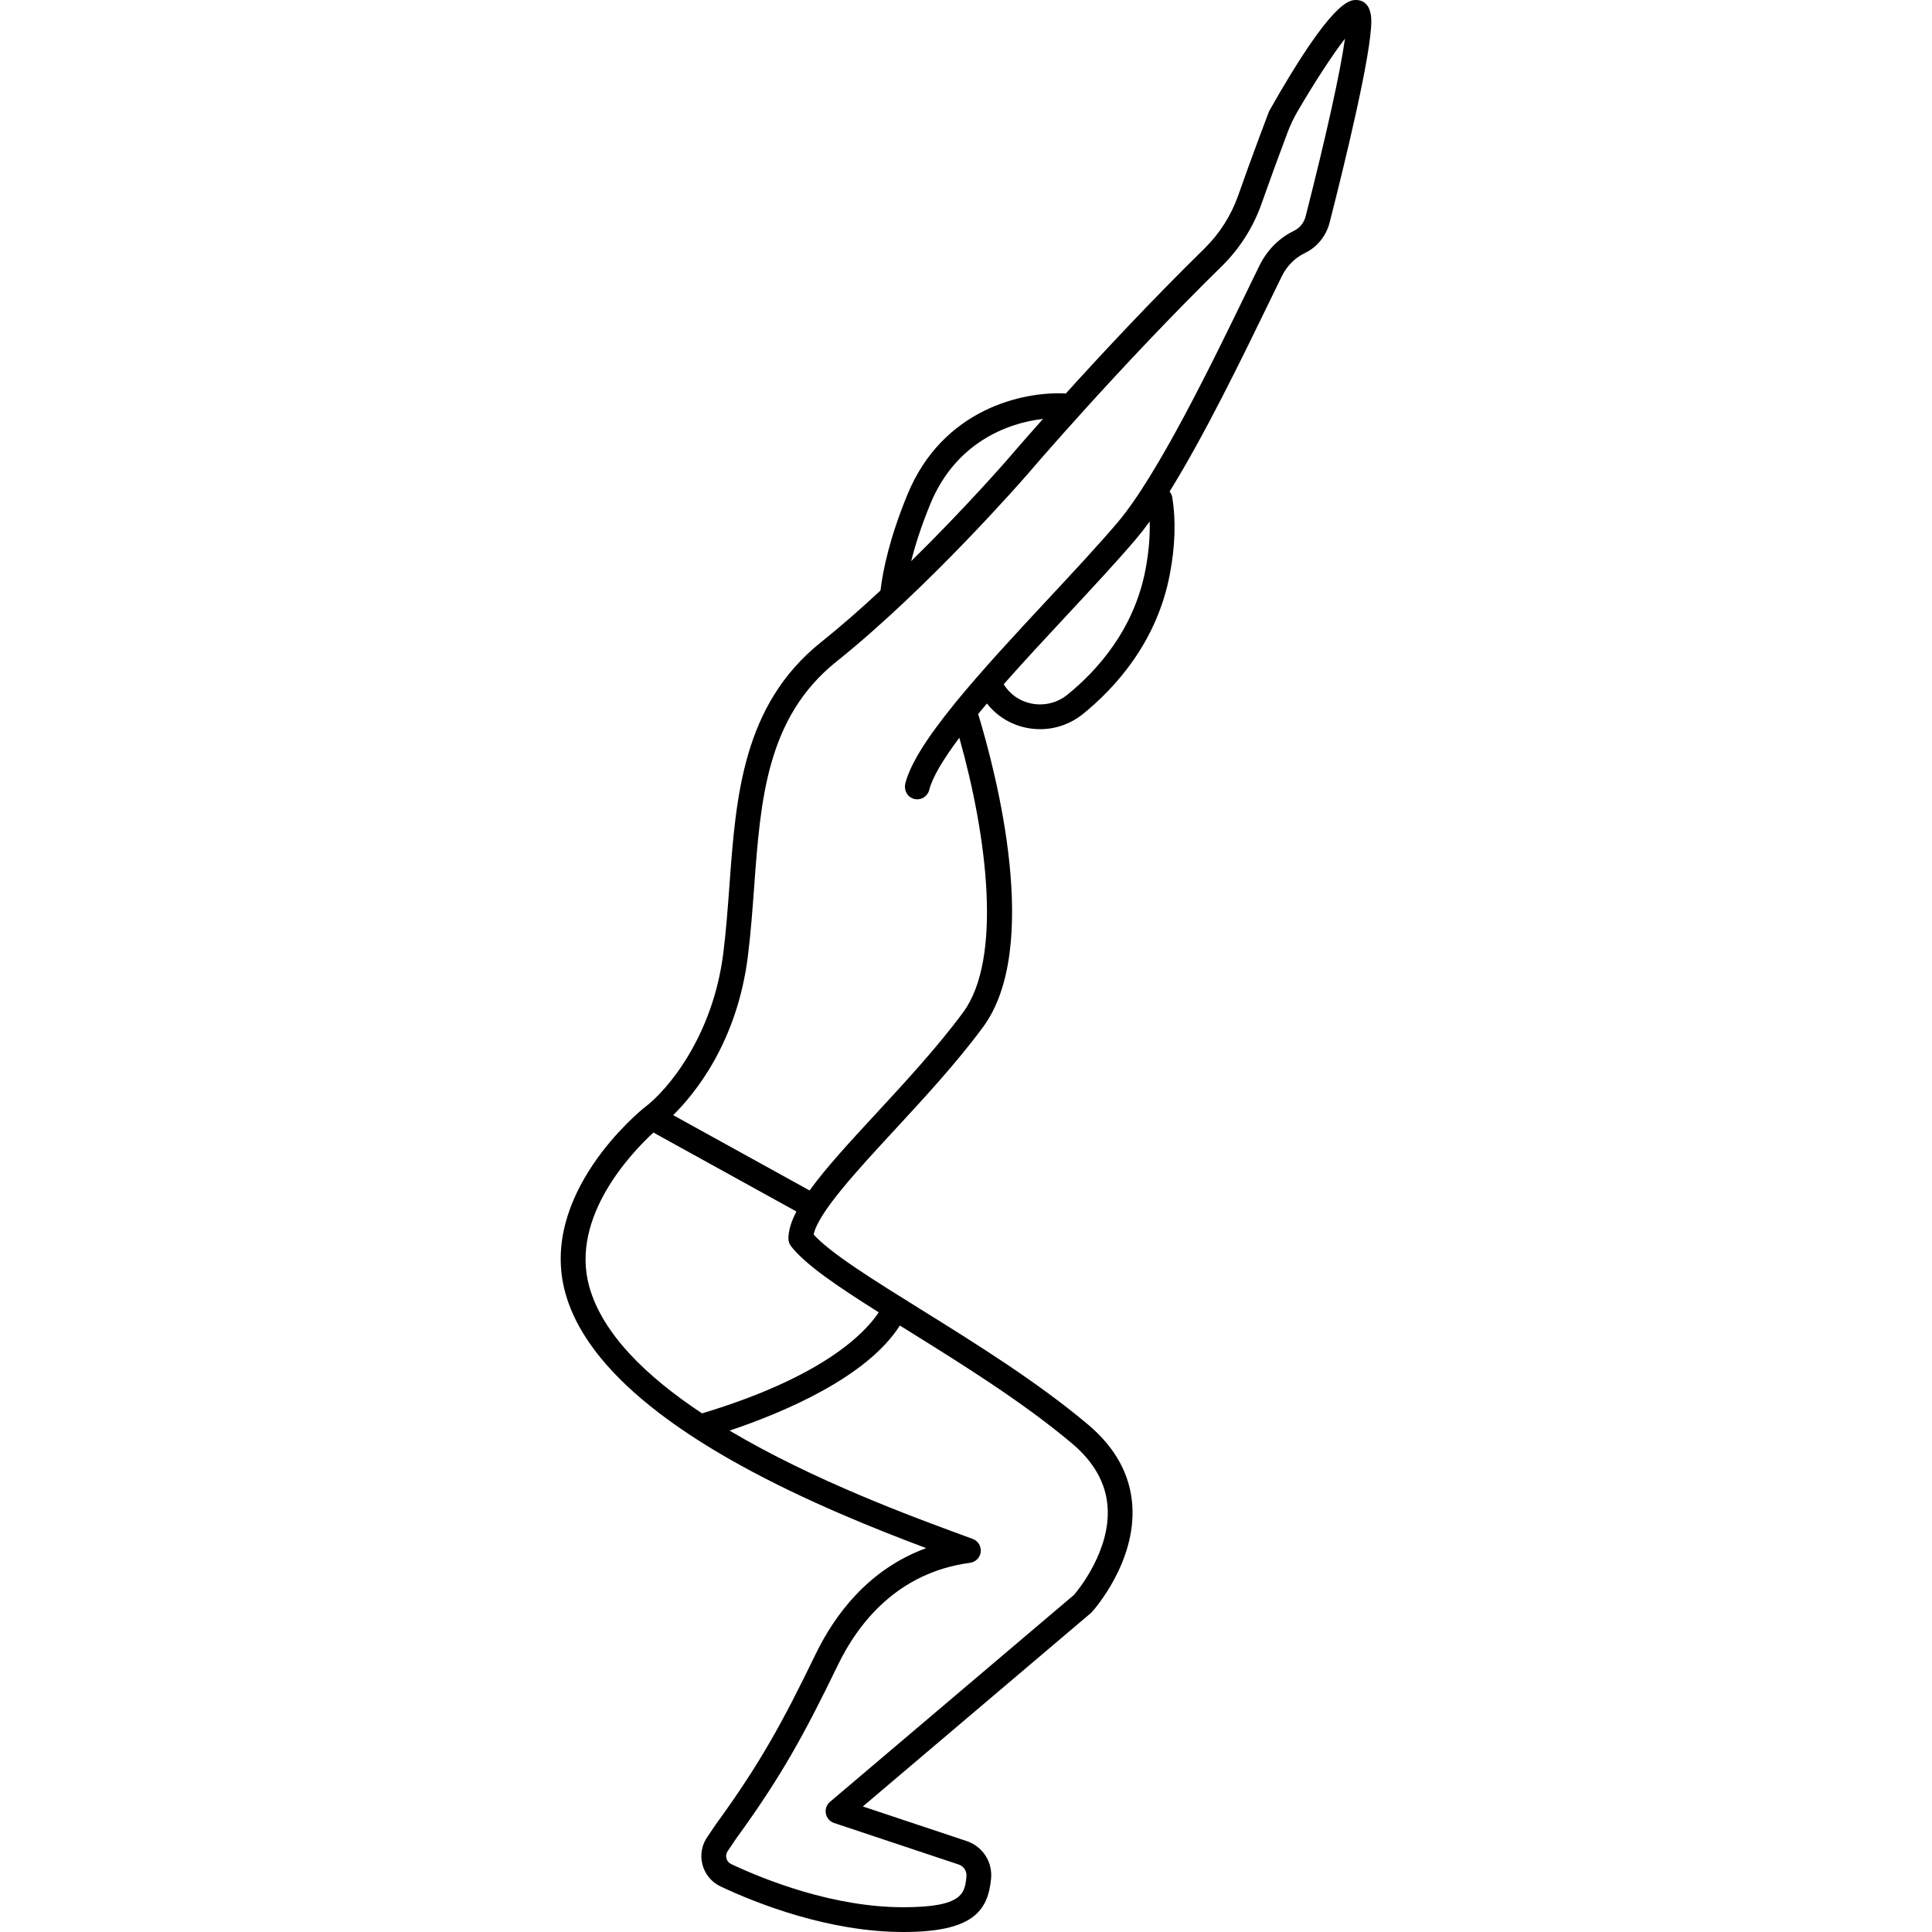
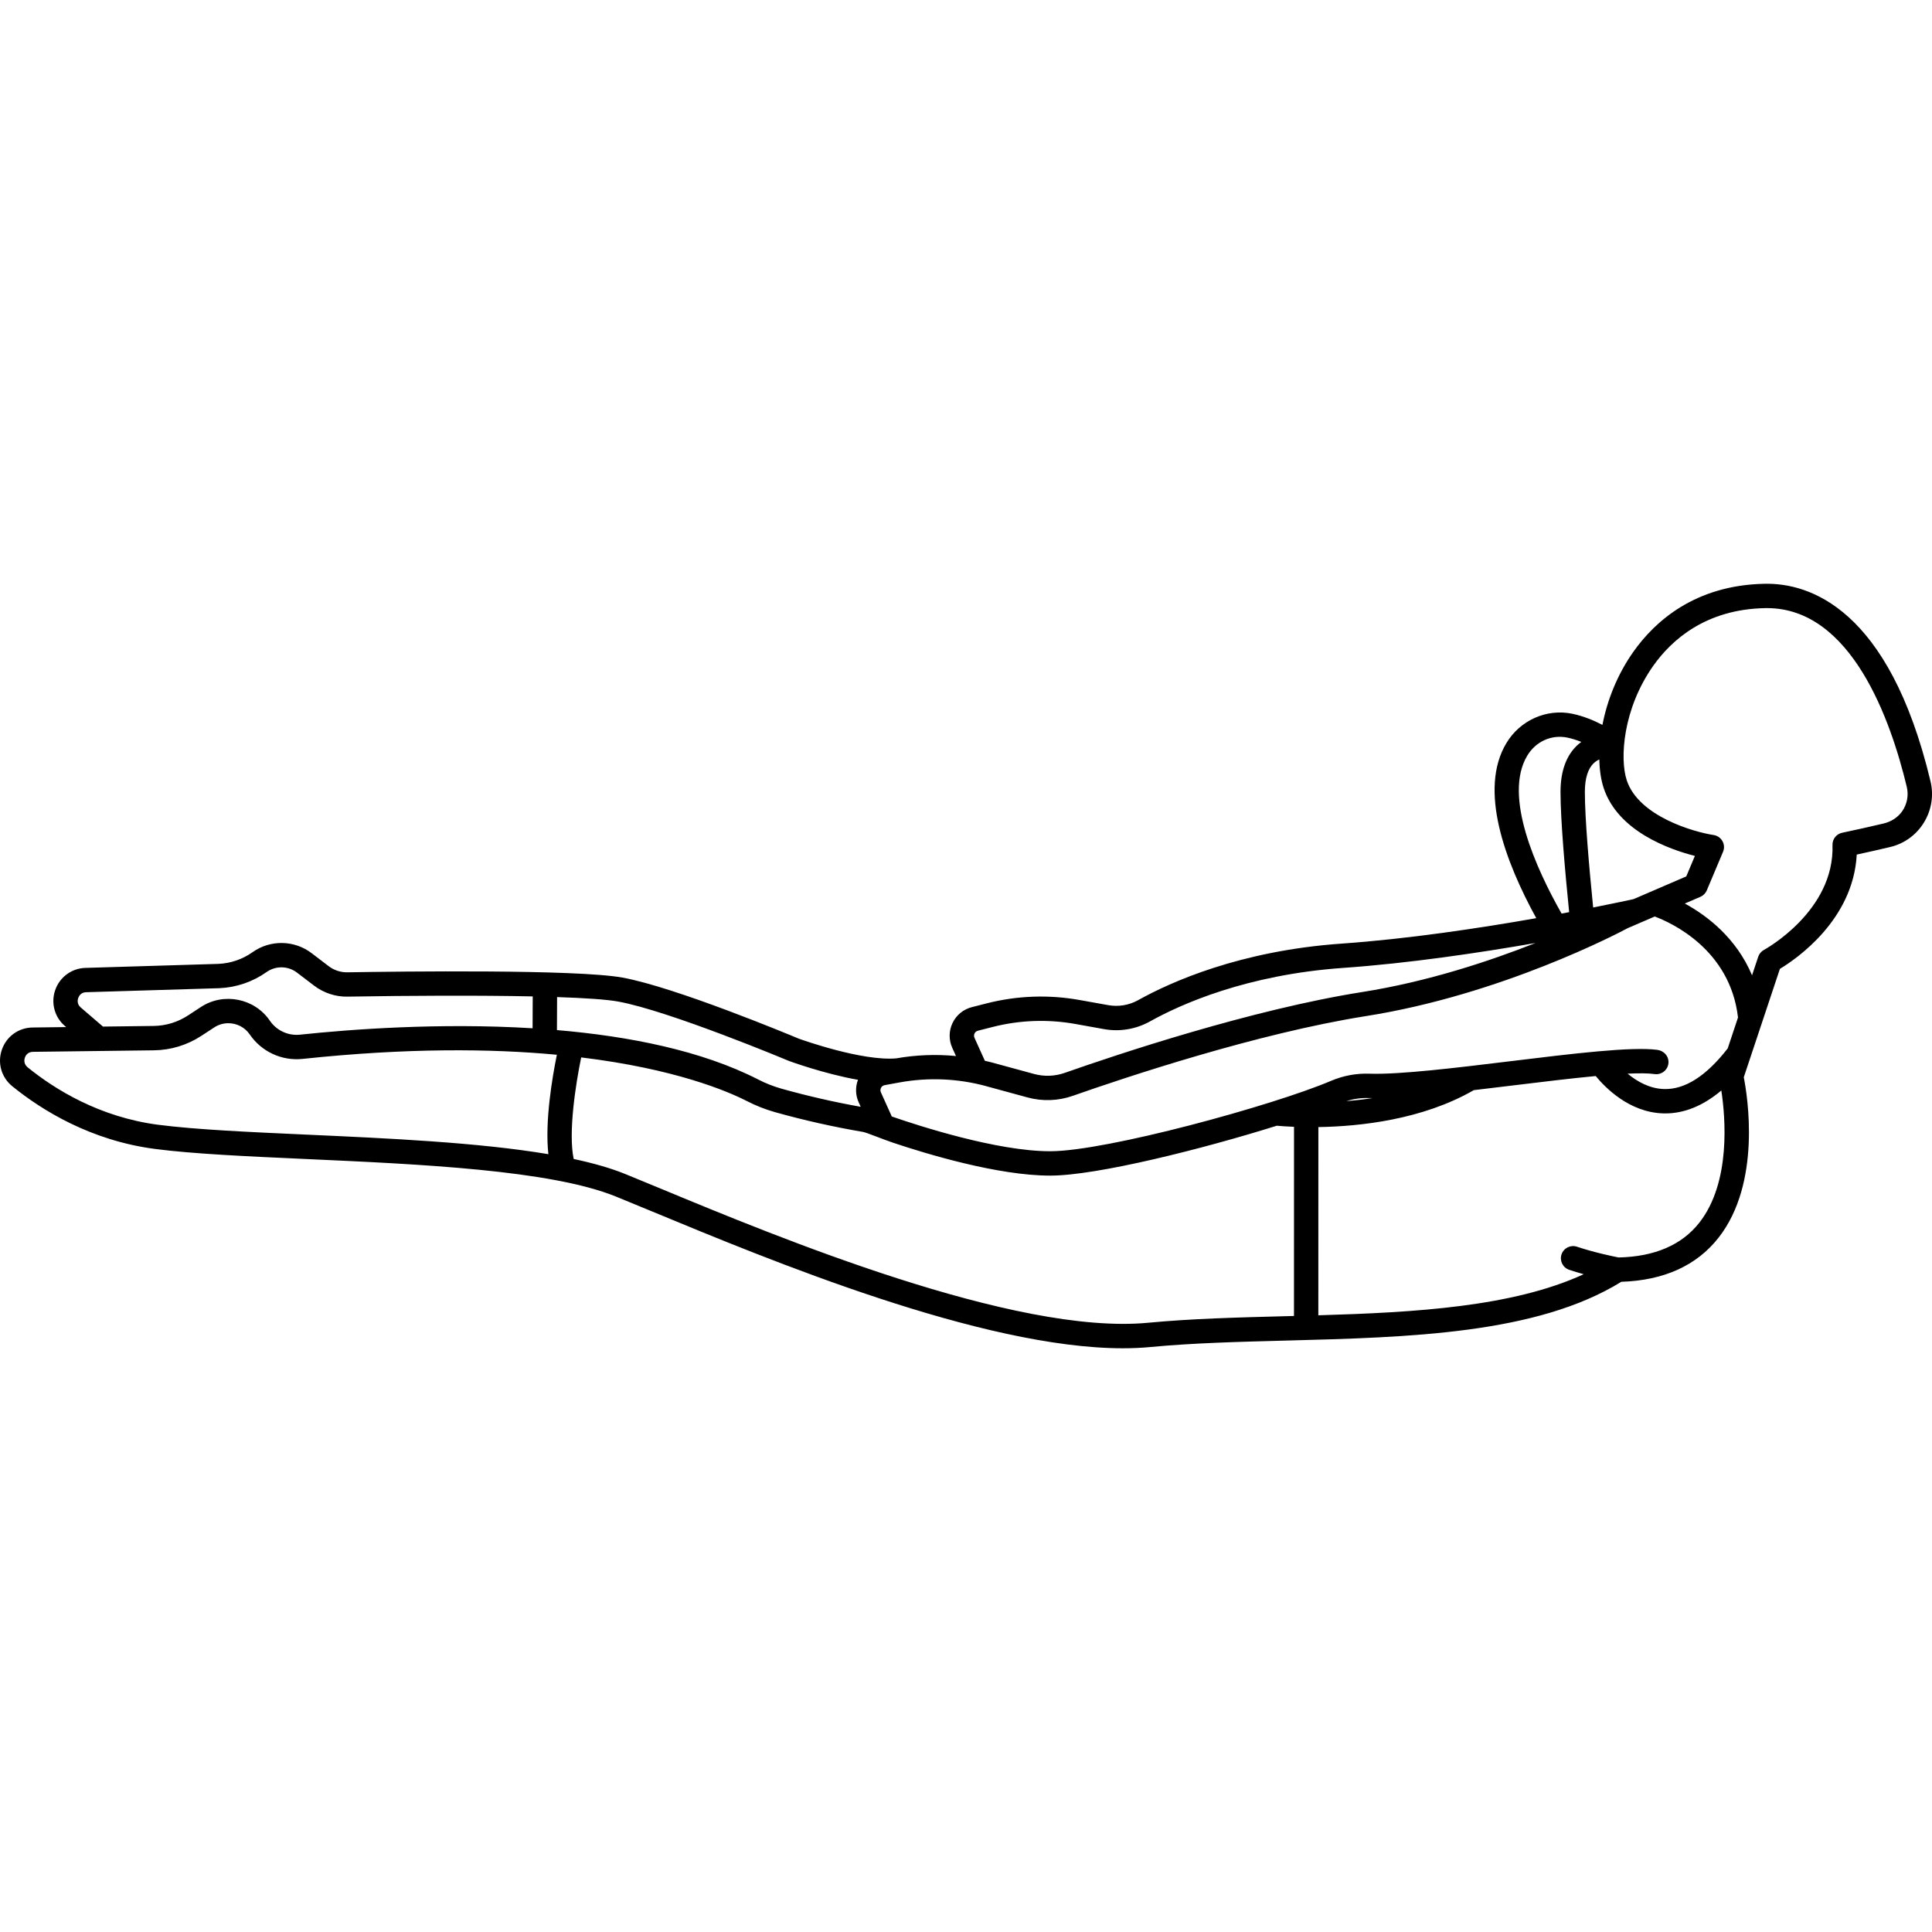
- <svg xmlns="http://www.w3.org/2000/svg" viewBox="0 0 467.993 467.993">
-   <path d="M328.507 0c-1.602 0-5.855 0-20.973 26.73-.073.13-.137.264-.19.402-.035.095-3.678 9.592-7.416 20.223a33.704 33.704 0 0 1-8.11 12.783c-12.77 12.51-24.845 25.46-33.647 35.185-10.39-.58-29.828 3.745-38.354 24.455-4.308 10.48-5.944 18.285-6.538 23.267-4.68 4.353-9.566 8.65-14.408 12.524-18.972 15.177-20.597 37.354-22.17 58.8-.396 5.42-.808 11.027-1.49 16.48-2.534 20.28-13.605 33.353-19.1 37.427a2.93 2.93 0 0 0-.104.082c-1.052.845-25.677 20.99-19.057 44.87 3.976 14.334 18.22 28.354 42.337 41.672 15.87 8.765 33.07 15.607 45.07 20.107-14.11 5.154-22.244 16.327-26.764 25.638-8.058 16.618-13.462 26.522-24.19 41.275l-.06.085-1.925 2.85a8.12 8.12 0 0 0-1.275 6.766 8.117 8.117 0 0 0 4.422 5.347c8.762 4.117 26.162 11.023 44.26 11.023 16.644 0 20.468-4.93 21.245-12.883.397-4.09-2.04-7.852-5.93-9.148l-25.134-8.375 55.226-46.843c.102-.086.197-.178.286-.277.438-.485 10.706-12.028 9.763-25.836-.505-7.41-4.105-13.98-10.7-19.534-12.298-10.36-27.25-19.658-40.44-27.862-11.683-7.265-21.87-13.6-26.054-18.182 1.106-5.308 10.48-15.45 19.563-25.28 7.092-7.674 15.13-16.372 21.474-24.98 14.17-19.225 3.303-61.09-1.183-75.844a240.36 240.36 0 0 1 2.132-2.535c2.246 2.88 5.42 4.925 9.09 5.78 1.263.293 2.533.438 3.794.438 3.752 0 7.408-1.28 10.41-3.71 7.867-6.382 17.9-17.434 21.01-33.846 1.29-6.777 1.488-13.028.59-18.58a2.963 2.963 0 0 0-.66-1.423c8.49-13.655 17.682-32.587 24.324-46.268.995-2.048 1.932-3.978 2.8-5.753 1.28-2.62 3.178-4.554 5.623-5.74 2.994-1.428 5.194-4.143 6.036-7.446 3.766-14.767 10.085-40.732 10.085-48.72C332.173.5 329.61 0 328.507 0zM225.365 122.06c5.99-14.548 18.27-19.565 27.285-20.587-5.225 5.873-8.385 9.574-8.463 9.666-.152.175-10.258 11.814-23.47 24.788.958-3.828 2.42-8.45 4.648-13.868zm34.35 227.626c5.292 4.456 8.178 9.61 8.577 15.32.74 10.552-7.073 20.09-8.114 21.31l-59.12 50.144a3 3 0 0 0 .993 5.134l30.192 10.06a2.732 2.732 0 0 1 1.856 2.875c-.392 4.004-.73 7.464-15.274 7.464-16.93 0-33.398-6.55-41.705-10.45a2.11 2.11 0 0 1-1.164-1.406 2.11 2.11 0 0 1 .348-1.795l.06-.087 1.924-2.844c10.976-15.1 16.495-25.21 24.705-42.144 4.837-9.965 14.313-22.34 31.985-24.706a3 3 0 0 0 .64-5.79l-2.1-.77c-12.5-4.59-36.482-13.393-56.794-25.46 13.002-4.365 33.236-12.864 41.25-25.454l1.997 1.242c13.02 8.097 27.776 17.275 39.745 27.356zm-46.857-31.797c-3.467 5.234-13.73 15.717-42.798 24.476-13.345-8.84-24.127-19.19-27.33-30.74-4.713-16.996 10.62-32.755 15.55-37.285l34.637 19.125c-1.236 2.39-1.94 4.58-1.94 6.558 0 .667.222 1.315.63 1.842 3.48 4.47 11.207 9.7 21.25 16.024zm64.622-179.936c-2.773 14.63-11.806 24.555-18.893 30.304a10.518 10.518 0 0 1-9.064 2.092c-2.707-.63-4.984-2.283-6.394-4.605 4.82-5.452 10.09-11.122 15.26-16.673 6.224-6.683 12.1-12.995 16.823-18.54a66.918 66.918 0 0 0 3.274-4.214c.11 3.598-.218 7.488-1.007 11.636zm38.793-85.573c-.4 1.575-1.424 2.856-2.822 3.524-3.645 1.767-6.555 4.71-8.412 8.51-.87 1.78-1.81 3.714-2.807 5.768-8.71 17.944-21.877 45.06-31.586 56.46-4.637 5.442-10.47 11.707-16.646 18.34-7.978 8.57-16.227 17.43-22.727 25.416 0 .003-.004.006-.006.01-6.935 8.54-10.74 14.68-11.953 19.292-.377 1.436.222 2.99 1.565 3.624a3 3 0 0 0 4.21-1.98c.722-2.897 3.17-7.134 7.294-12.63 6.702 23.744 10.516 53.49.912 66.518-6.145 8.34-14.064 16.91-21.05 24.47-6.51 7.043-12.258 13.27-16.136 18.668l-33.05-18.247c5.39-5.31 15.514-17.79 18.106-38.53.7-5.604 1.118-11.29 1.52-16.785 1.547-21.09 3.007-41.013 19.934-54.554 22.512-18.01 45.873-44.92 46.12-45.207.223-.26 22.452-26.297 47.282-50.628a39.75 39.75 0 0 0 9.568-15.074 859.534 859.534 0 0 1 6.283-17.228 34.264 34.264 0 0 1 2.482-5.21c3.895-6.67 8.323-13.52 11.438-17.54-1.09 7.893-4.478 23.26-9.517 43.013z" />
+ <svg xmlns="http://www.w3.org/2000/svg" viewBox="0 0 475.939 475.939">
+   <path d="M475.56 192.42c-10.252-42.766-29.992-48.824-40.82-48.61-17.194.32-27.09 9.286-32.367 16.752-4.027 5.7-6.474 12.082-7.62 18.01-2.03-1.053-4.622-2.158-7.403-2.738-6.34-1.323-12.867 1.582-16.255 7.217-6.913 11.493-.324 29.137 7.354 43.134-13.78 2.43-31.51 5.116-47.97 6.27-25.007 1.755-42.117 9.475-50.09 13.92a11.095 11.095 0 0 1-7.327 1.247l-7.03-1.26a53.963 53.963 0 0 0-23.02.825l-3.597.916a7.25 7.25 0 0 0-4.753 3.89 7.246 7.246 0 0 0-.072 6.145l.91 2.01a54.676 54.676 0 0 0-14.745.577c-8.352.704-22.96-4.49-24.013-4.87-1.982-.83-30.32-12.652-43.387-15.028-11.368-2.067-54.79-1.52-67.83-1.302a7.38 7.38 0 0 1-4.52-1.486l-4.197-3.2a12.3 12.3 0 0 0-14.606-.265 15.72 15.72 0 0 1-8.387 2.873l-32.874.993a8.094 8.094 0 0 0-7.342 5.468 8.096 8.096 0 0 0 2.385 8.838l.314.27-8.255.105c-3.47.043-6.444 2.185-7.58 5.456-1.142 3.29-.128 6.835 2.583 9.032 7.276 5.896 19.284 13.36 35.166 15.432 9.364 1.22 22.79 1.828 37.007 2.47 28.31 1.28 60.398 2.728 76.475 9.24 2.578 1.042 5.612 2.3 9.023 3.716 28.92 11.996 81.172 33.675 115.897 33.674 2.34 0 4.602-.1 6.77-.305 10.394-.99 21.6-1.283 33.466-1.593 30.348-.794 61.716-1.61 82.553-14.478 10.504-.342 18.56-3.993 23.95-10.86 10.613-13.517 7.125-34.946 6.22-39.527l8.898-26.704c4.076-2.46 18.068-12.044 18.93-28.153 2.685-.58 5.434-1.204 8.204-1.857a13.308 13.308 0 0 0 8.332-6.02 13.41 13.41 0 0 0 1.625-10.22zm-82.86-4.495a5 5 0 0 1 1.284-.84c.058 2.69.428 5.106 1.085 7.073 3.526 10.6 16.095 15.074 22.46 16.694l-2.126 5.048-12.98 5.592c-.95.21-4.54.993-9.956 2.067-1-9.99-2.044-21.985-2.044-28.468 0-3.376.765-5.787 2.275-7.168zm-16.463-1.78c2.108-3.507 5.988-5.247 9.89-4.437 1.183.247 2.34.625 3.415 1.057-.266.197-.53.41-.79.642-2.87 2.56-4.327 6.493-4.327 11.685 0 6.84 1.1 19.373 2.128 29.61-.607.116-1.232.232-1.865.35-6.215-10.963-14.448-28.94-8.45-38.908zM240.06 255.66a1.247 1.247 0 0 1 .012-1.07c.095-.198.33-.55.827-.676l3.595-.916a48.068 48.068 0 0 1 20.48-.735l7.03 1.262c3.844.692 7.858.012 11.307-1.912 7.538-4.202 23.743-11.502 47.588-13.175 16.204-1.137 33.605-3.733 47.37-6.135-11.423 4.513-26.633 9.543-42.695 12.08-27.27 4.306-60.32 15.354-73.265 19.905a12.734 12.734 0 0 1-7.607.27l-10.145-2.765c-.64-.175-1.29-.32-1.936-.47l-2.563-5.663zm2.91 11.92l10.157 2.768a18.764 18.764 0 0 0 11.162-.398c12.78-4.493 45.43-15.412 72.22-19.642 33.284-5.255 62.104-20.396 64.495-21.675l6.63-2.856c3.917 1.457 18.576 8.018 20.516 24.877l-2.534 7.61c-5.253 6.78-10.537 10.173-15.69 10.016-3.612-.097-6.707-1.91-8.972-3.788 2.805-.13 5.107-.122 6.647.1a3 3 0 0 0 3.424-3.092c-.048-1.5-1.272-2.68-2.76-2.874-6.365-.837-20.818.926-36.11 2.79-13.467 1.64-27.395 3.337-34.78 3.083-3.28-.118-6.49.487-9.55 1.79-14.245 6.054-55.32 17.315-69.112 17.315-13.17 0-32.575-6.325-39.025-8.562l-2.684-5.958a1.24 1.24 0 0 1 .034-1.107c.107-.204.365-.56.893-.656l3.68-.67a48.338 48.338 0 0 1 21.36.924zm95.14 2.935c-2.22.338-4.38.58-6.44.752a16.292 16.292 0 0 1 5.496-.77c.3.01.627.013.945.017zm-143.62-9.104c.04.02 8.666 3.16 16.87 4.594a7.21 7.21 0 0 0 .172 5.548l.497 1.102a206.412 206.412 0 0 1-19.504-4.462 31.28 31.28 0 0 1-5.754-2.267c-13.93-7.132-31.802-10.655-49.57-12.17l.035-8.13c6.843.227 12.2.582 15.044 1.1 12.616 2.293 41.914 14.562 42.208 14.686zM19.894 248.19c-.996-.855-.77-1.91-.628-2.323.144-.415.62-1.382 1.893-1.438l32.872-.994a21.73 21.73 0 0 0 11.628-3.968 6.324 6.324 0 0 1 7.51.137l4.198 3.198c2.36 1.8 5.316 2.78 8.255 2.713 15.36-.255 32.344-.334 45.614-.054l-.035 7.85c-22.984-1.405-45.03.276-57.276 1.574a7.983 7.983 0 0 1-7.455-3.448c-3.76-5.513-11.365-7.028-16.954-3.38l-3.227 2.11a15.757 15.757 0 0 1-8.435 2.57l-12.487.156-5.473-4.705zm19.095 28.894c-14.494-1.89-25.49-8.735-32.167-14.144-1.105-.896-.81-2.065-.693-2.4.148-.424.635-1.41 1.988-1.426l29.813-.375a21.743 21.743 0 0 0 11.643-3.546l3.227-2.108a6.293 6.293 0 0 1 3.45-1.023c2.037 0 4.046.97 5.267 2.76a13.982 13.982 0 0 0 13.044 6.033c25.737-2.73 46.4-2.543 62.62-1.02-1.133 5.564-2.99 16.46-2.09 24.492-17.275-2.903-39.38-3.905-59.598-4.818-14.086-.637-27.39-1.238-36.5-2.426zm277.702 47.154c-11.97.313-23.28.608-33.878 1.618-32.858 3.124-91.58-21.23-119.798-32.938a1237.1 1237.1 0 0 0-9.07-3.737c-3.577-1.447-7.85-2.654-12.62-3.673-1.37-6.523.49-18.43 1.848-25.02 23.157 2.822 36.048 8.312 40.865 10.778a37.443 37.443 0 0 0 6.855 2.7 213.028 213.028 0 0 0 21.694 4.876c.882.15 4.76 1.77 7.382 2.65 8.228 2.76 25.846 8.116 38.74 8.116 11.487 0 37.522-6.556 55.815-12.292.775.072 2.246.19 4.252.27l-.01 46.597c-.694.02-1.387.038-2.078.056zm101.94-23.045c-4.32 5.5-11.013 8.382-19.893 8.577-1.207-.234-5.86-1.18-10.27-2.65a3 3 0 1 0-1.9 5.693c1.203.4 2.41.76 3.573 1.084-17.445 8.02-41.373 9.417-65.376 10.12l.01-46.365c10.175-.16 25.65-1.802 38.285-9.1 3.237-.377 6.538-.78 9.815-1.18 7.008-.853 14.125-1.72 20.222-2.295 2.35 2.868 8.29 8.953 16.614 9.2.177.005.352.008.528.008 4.728 0 9.345-1.898 13.8-5.645.982 6.43 2.442 22.55-5.41 32.552zm49.95-101.33c-1.08 1.55-2.765 2.58-4.604 3.012a449.162 449.162 0 0 1-10.173 2.272 2.99 2.99 0 0 0-2.378 3.015c.54 16.31-16.685 25.734-16.854 25.824-.68.36-1.195.97-1.44 1.7l-1.524 4.577c-3.914-9.29-11.18-14.75-16.564-17.682l3.838-1.653a2.997 2.997 0 0 0 1.578-1.59l4.004-9.502a3 3 0 0 0-2.316-4.13c-4.955-.75-18.457-4.63-21.393-13.448-1.79-5.365-.95-17.67 6.513-28.236 4.476-6.333 12.893-13.942 27.578-14.215.15-.003.295-.004.44-.004 20.766 0 30.483 27.527 34.435 44.015a7.45 7.45 0 0 1-1.14 6.046z" />
</svg>
